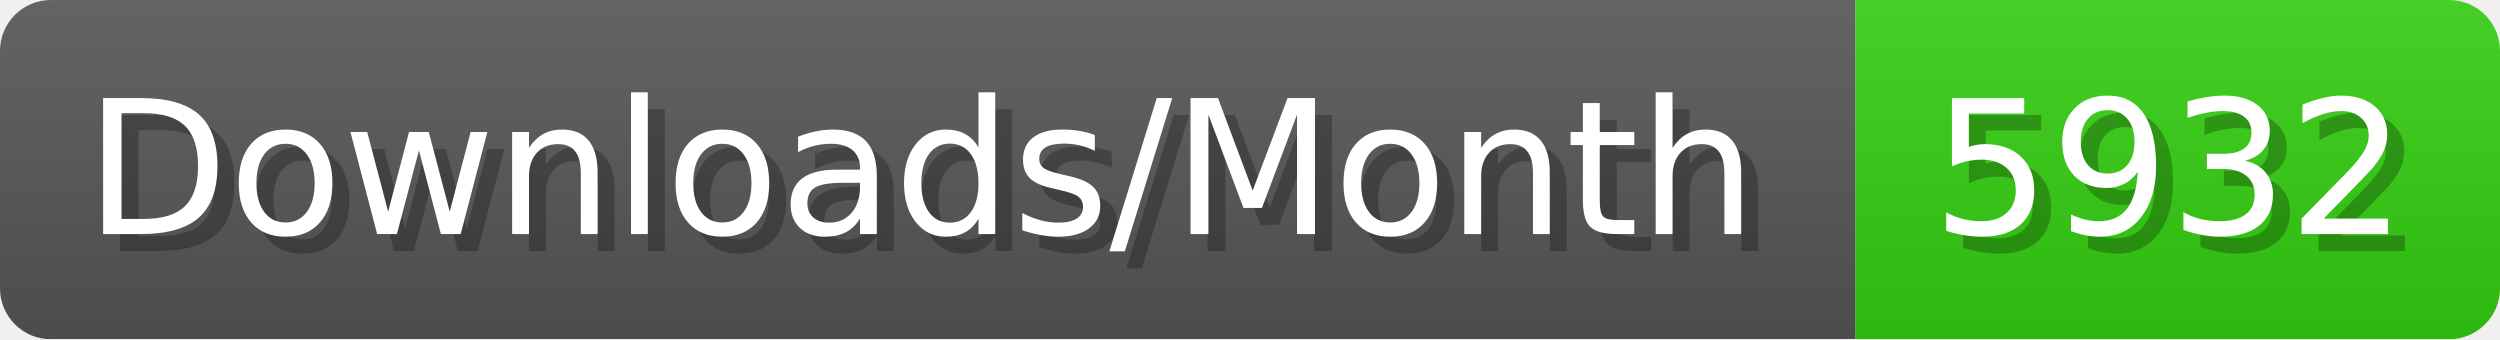
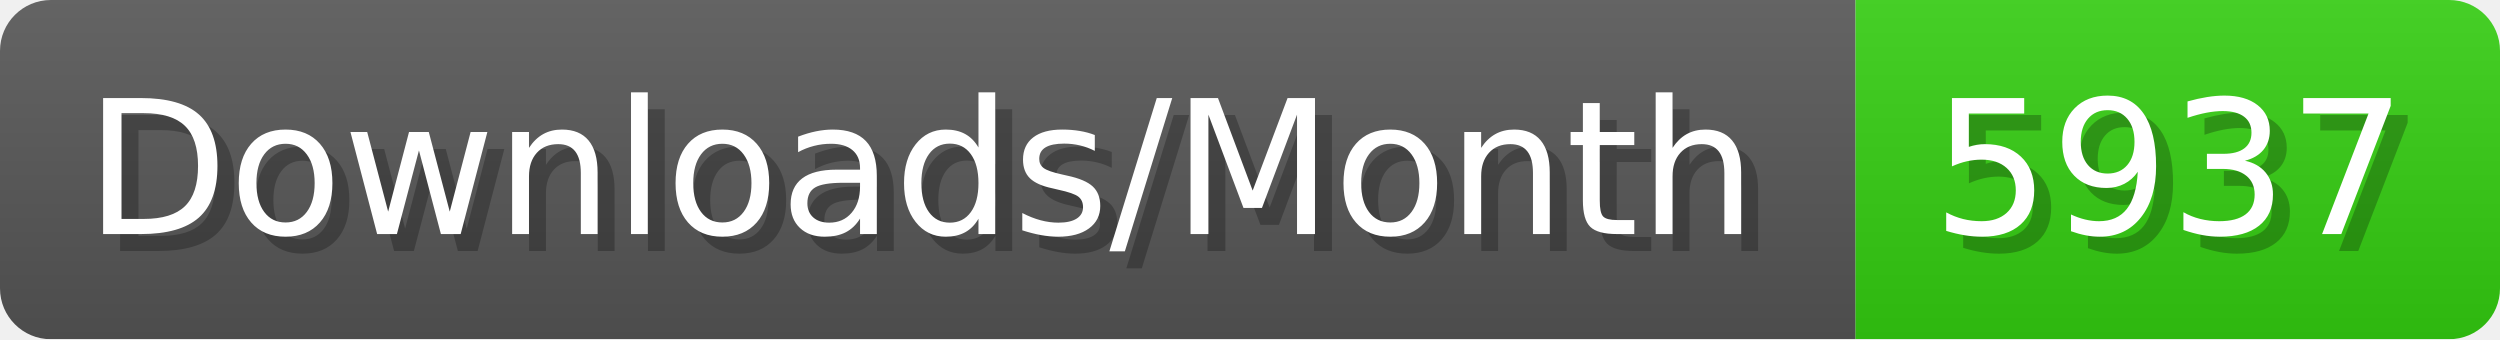
- <svg xmlns="http://www.w3.org/2000/svg" width="147.4" height="20" viewBox="0 0 1474 200" role="img" aria-label="Downloads/Month: 5932">
+ <svg xmlns="http://www.w3.org/2000/svg" width="147.4" height="20" viewBox="0 0 1474 200" role="img" aria-label="Downloads/Month: 5937">
  <linearGradient id="YlXUI" x2="0" y2="100%">
    <stop offset="0" stop-opacity=".1" stop-color="#EEE" />
    <stop offset="1" stop-opacity=".1" />
  </linearGradient>
  <mask id="JHhop">
    <rect width="1474" height="200" rx="30" fill="#FFF" />
  </mask>
  <g mask="url(#JHhop)">
    <rect width="1094" height="200" fill="#555" />
    <rect width="380" height="200" fill="#3C1" x="1094" />
    <rect width="1474" height="200" fill="url(#YlXUI)" />
  </g>
  <g aria-hidden="true" fill="#fff" text-anchor="start" font-family="Verdana,DejaVu Sans,sans-serif" font-size="110">
    <text x="60" y="148" textLength="994" fill="#000" opacity="0.25">Downloads/Month</text>
    <text x="50" y="138" textLength="994">Downloads/Month</text>
-     <text x="1149" y="148" textLength="280" fill="#000" opacity="0.25">5932</text>
-     <text x="1139" y="138" textLength="280">5932</text>
+     <text x="1149" y="148" textLength="280" fill="#000" opacity="0.25">5937</text>
+     <text x="1139" y="138" textLength="280">5937</text>
  </g>
</svg>
